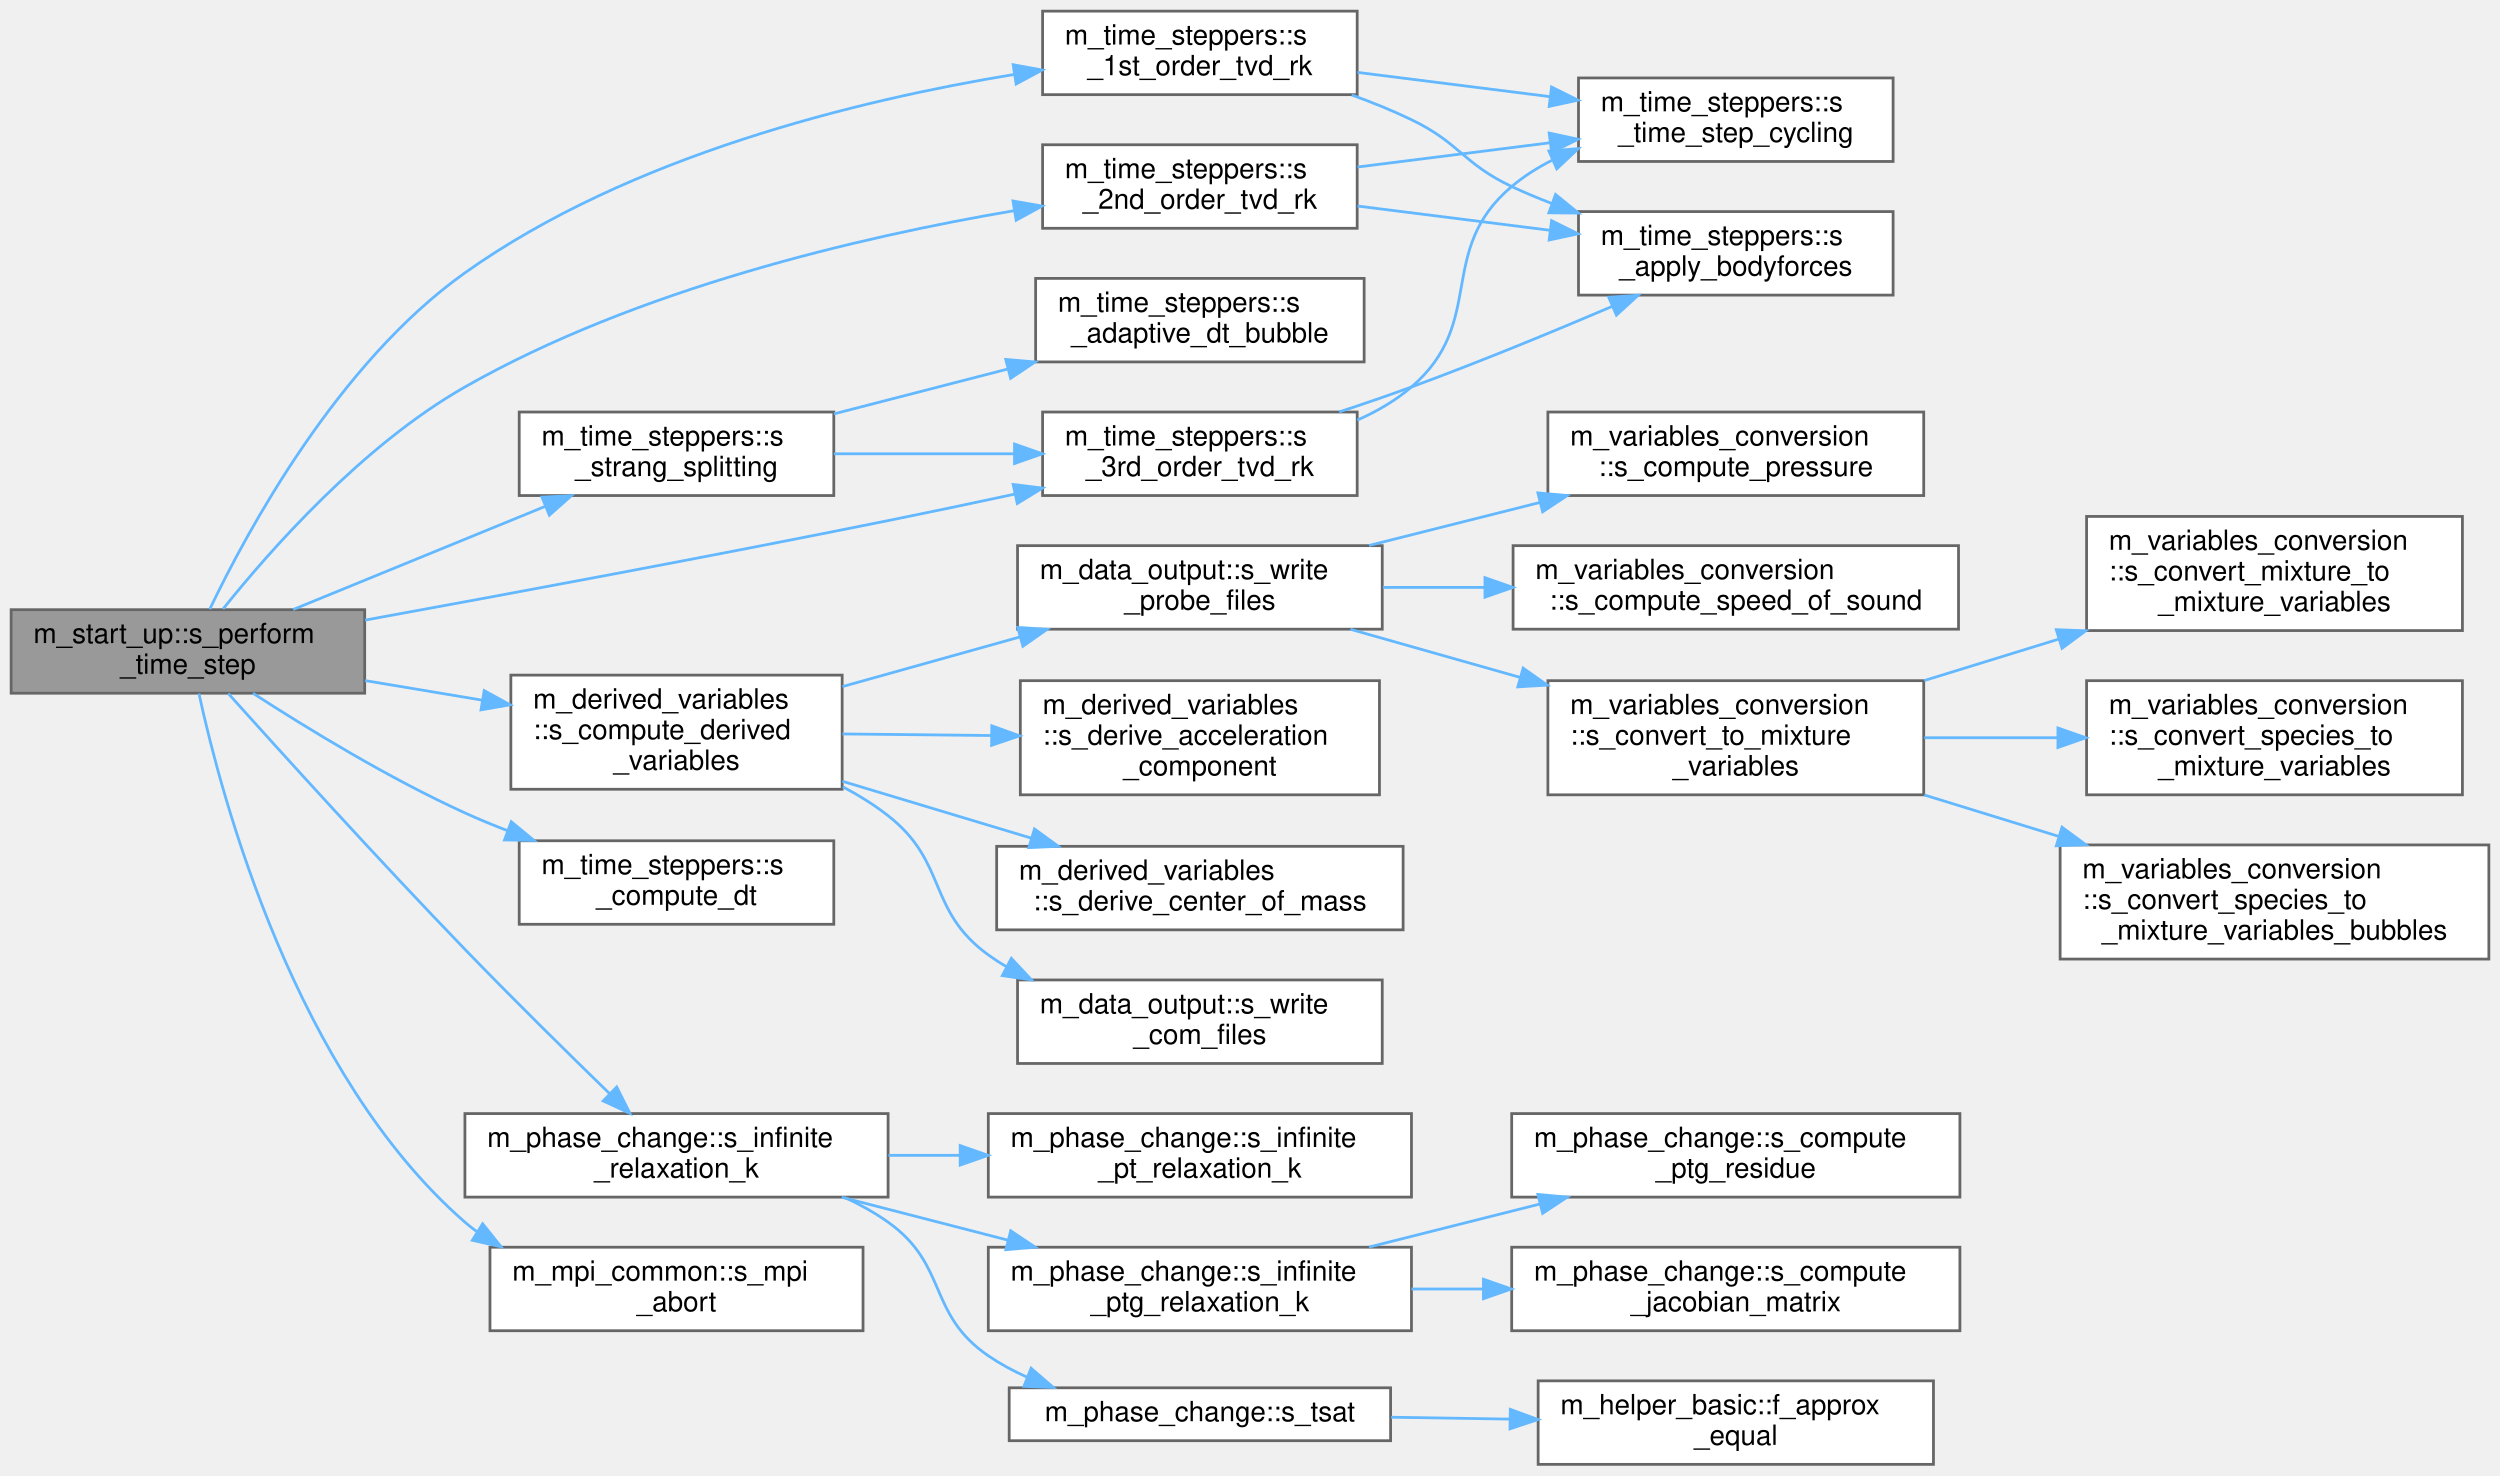
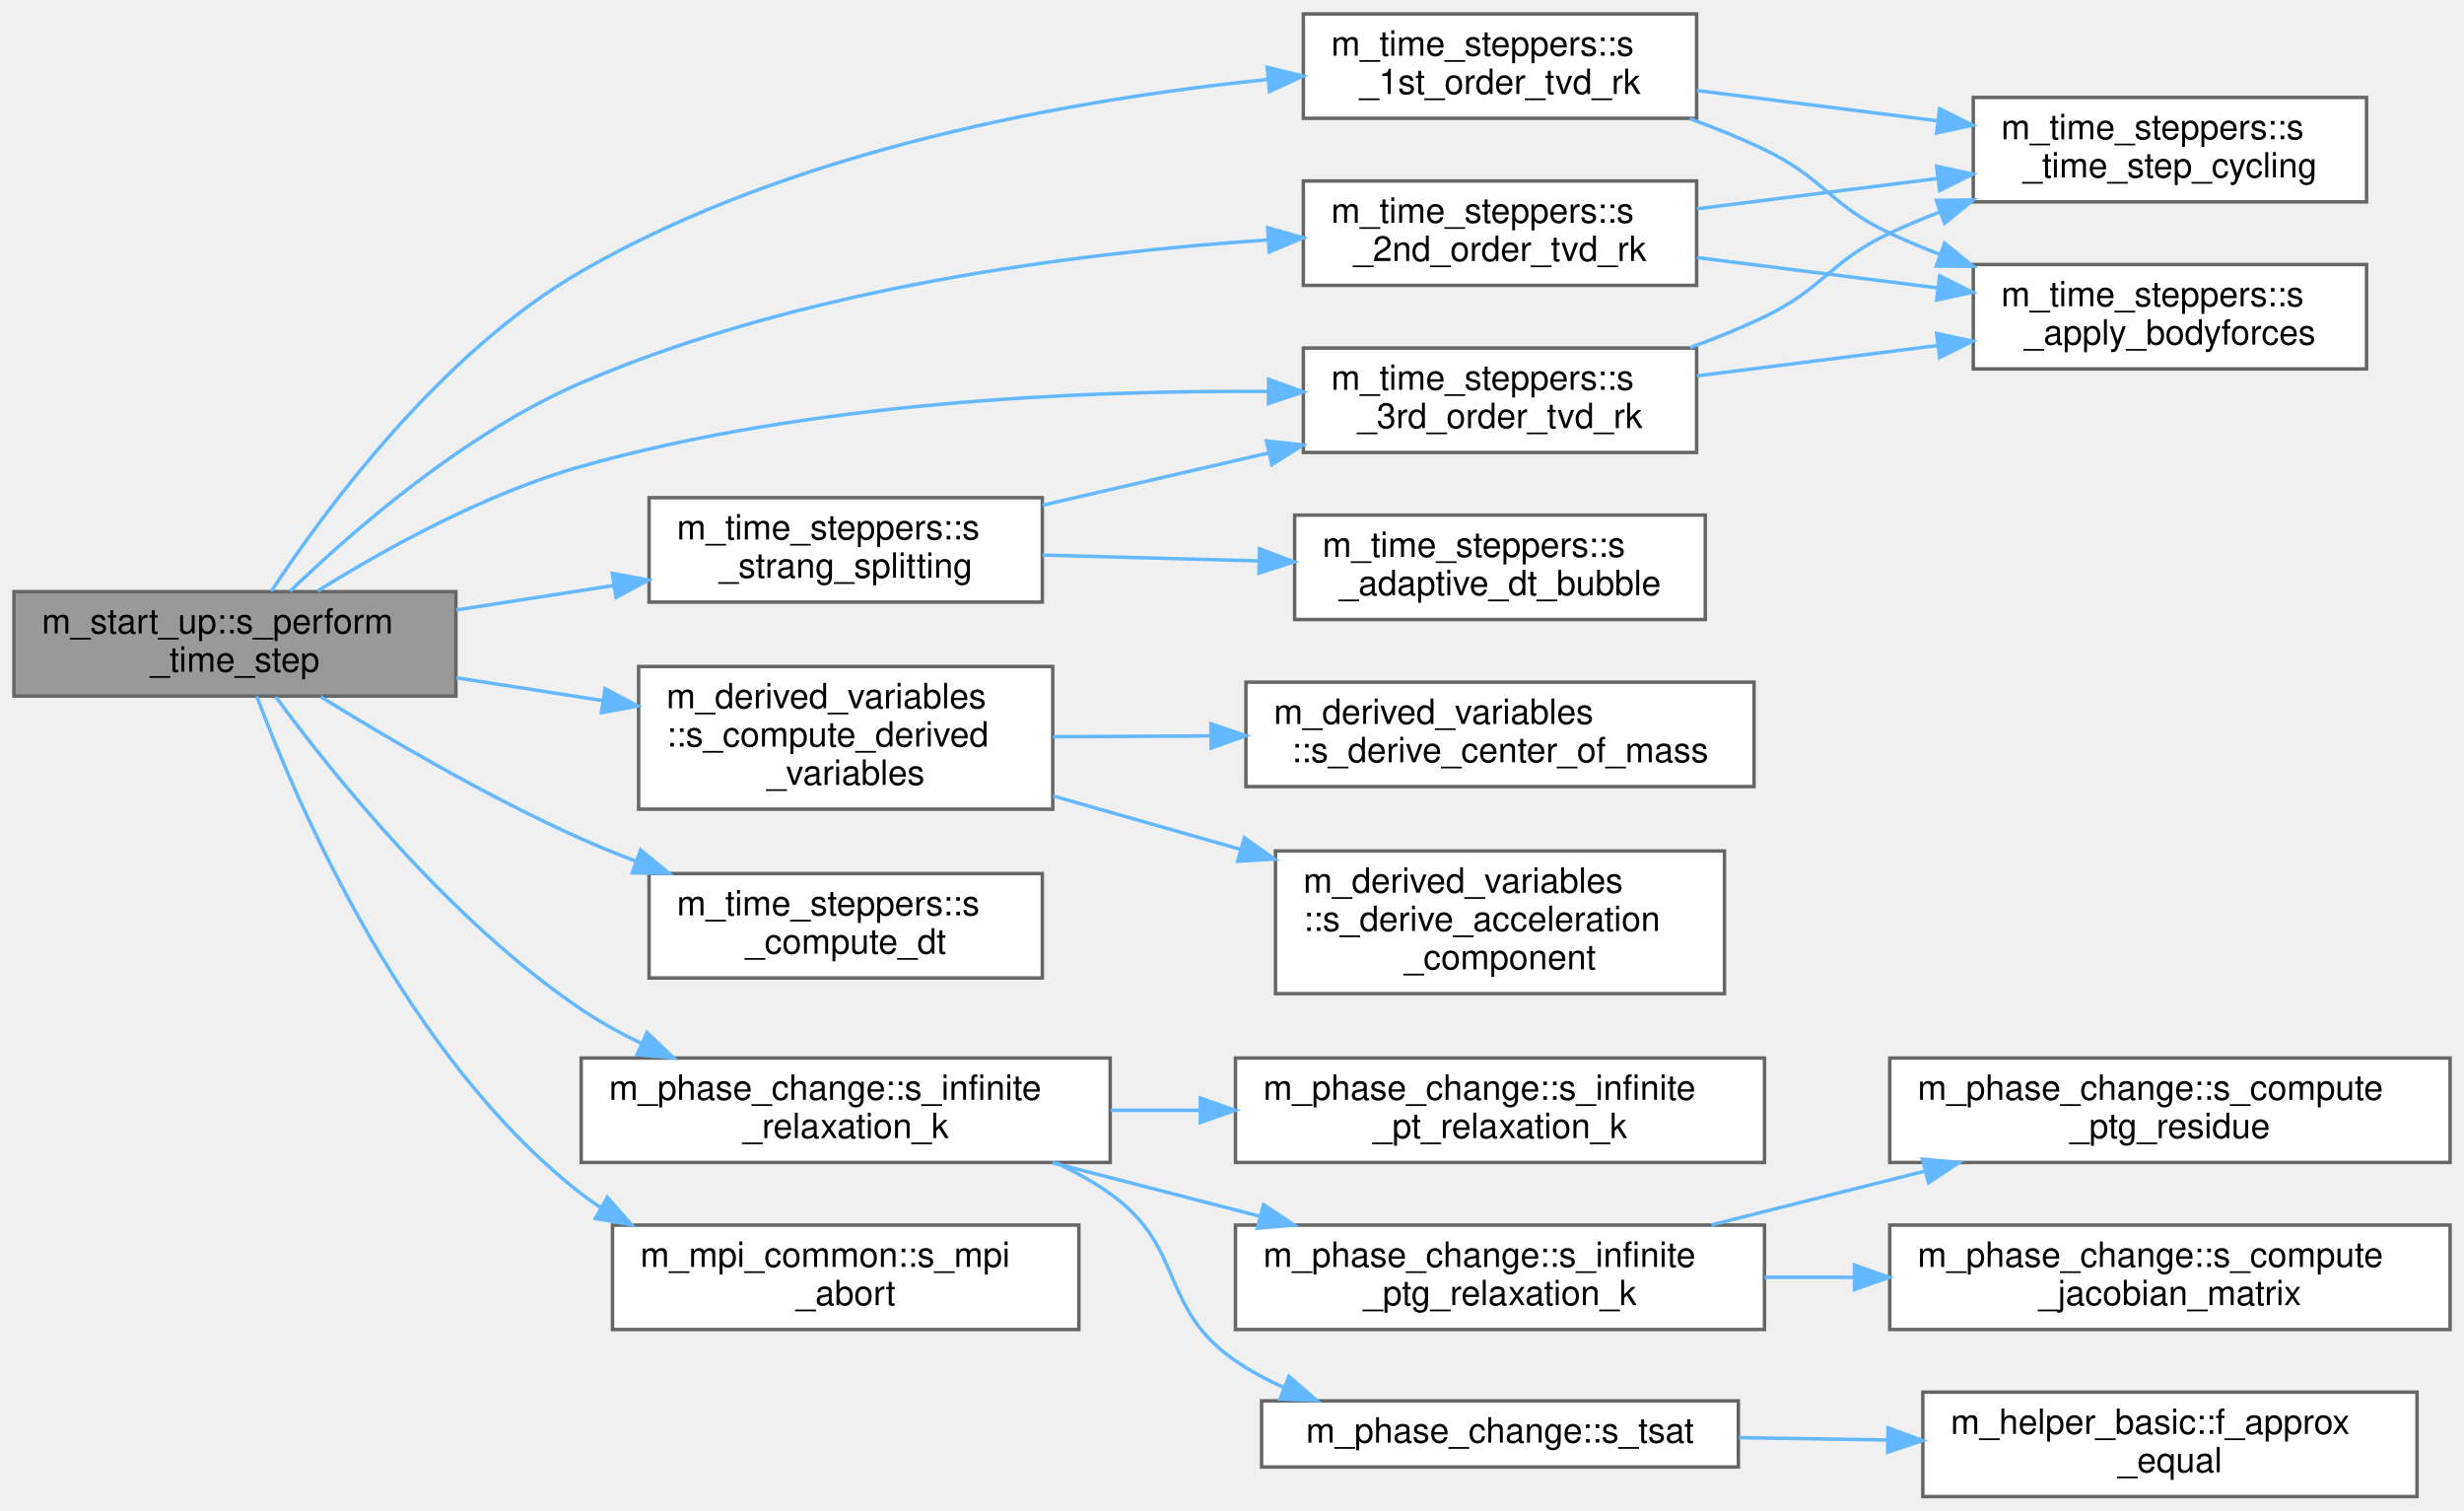
- <svg xmlns="http://www.w3.org/2000/svg" xmlns:xlink="http://www.w3.org/1999/xlink" width="898pt" height="530pt" viewBox="0.00 0.00 898.00 530.00">
-   <g id="graph0" class="graph" transform="scale(1 1) rotate(0) translate(4 526)">
+ <svg xmlns="http://www.w3.org/2000/svg" xmlns:xlink="http://www.w3.org/1999/xlink" width="708pt" height="434pt" viewBox="0.00 0.00 708.00 434.00">
+   <g id="graph0" class="graph" transform="scale(1 1) rotate(0) translate(4 430)">
    <g id="Node000001" class="node">
      <g id="a_Node000001">
        <a xlink:title=" ">
-           <polygon fill="#999999" stroke="#666666" points="127,-307 0,-307 0,-277 127,-277 127,-307" />
-           <text text-anchor="start" x="8" y="-295" font-family="Helvetica,sans-Serif" font-size="10.00">m_start_up::s_perform</text>
-           <text text-anchor="middle" x="63.5" y="-284" font-family="Helvetica,sans-Serif" font-size="10.00">_time_step</text>
+           <polygon fill="#999999" stroke="#666666" points="127,-260 0,-260 0,-230 127,-230 127,-260" />
+           <text text-anchor="start" x="8" y="-248" font-family="Helvetica,sans-Serif" font-size="10.00">m_start_up::s_perform</text>
+           <text text-anchor="middle" x="63.5" y="-237" font-family="Helvetica,sans-Serif" font-size="10.00">_time_step</text>
        </a>
      </g>
    </g>
    <g id="Node000002" class="node">
      <g id="a_Node000002">
        <a xlink:href="namespacem__time__steppers.html#af4c95c0229a96a341859a53536b8d92f" target="_top" xlink:title="1st order TVD RK time-stepping algorithm">
-           <polygon fill="white" stroke="#666666" points="483.5,-522 370.5,-522 370.5,-492 483.5,-492 483.5,-522" />
-           <text text-anchor="start" x="378.5" y="-510" font-family="Helvetica,sans-Serif" font-size="10.00">m_time_steppers::s</text>
-           <text text-anchor="middle" x="427" y="-499" font-family="Helvetica,sans-Serif" font-size="10.00">_1st_order_tvd_rk</text>
+           <polygon fill="white" stroke="#666666" points="483.5,-426 370.5,-426 370.5,-396 483.5,-396 483.5,-426" />
+           <text text-anchor="start" x="378.5" y="-414" font-family="Helvetica,sans-Serif" font-size="10.00">m_time_steppers::s</text>
+           <text text-anchor="middle" x="427" y="-403" font-family="Helvetica,sans-Serif" font-size="10.00">_1st_order_tvd_rk</text>
        </a>
      </g>
    </g>
    <g id="edge1_Node000001_Node000002" class="edge">
      <g id="a_edge1_Node000001_Node000002">
        <a xlink:title=" ">
-           <path fill="none" stroke="#63b8ff" d="M71.34,-307.17C84.78,-335.29 117.38,-395.57 163,-428 222.11,-470.01 303.84,-489.99 360.43,-499.29" />
-           <polygon fill="#63b8ff" stroke="#63b8ff" points="359.92,-502.75 370.34,-500.85 361,-495.83 359.92,-502.75" />
+           <path fill="none" stroke="#63b8ff" d="M73.94,-260.12C89.48,-283.65 122.77,-328.77 163,-352 224.13,-387.3 304.55,-401.49 360.29,-407.18" />
+           <polygon fill="#63b8ff" stroke="#63b8ff" points="360.11,-410.68 370.4,-408.15 360.78,-403.71 360.11,-410.68" />
        </a>
      </g>
    </g>
    <g id="Node000005" class="node">
      <g id="a_Node000005">
        <a xlink:href="namespacem__time__steppers.html#a8415bba91d6c3d4c581410ad7e4b5521" target="_top" xlink:title="2nd order TVD RK time-stepping algorithm">
-           <polygon fill="white" stroke="#666666" points="483.5,-474 370.5,-474 370.5,-444 483.5,-444 483.5,-474" />
-           <text text-anchor="start" x="378.5" y="-462" font-family="Helvetica,sans-Serif" font-size="10.00">m_time_steppers::s</text>
-           <text text-anchor="middle" x="427" y="-451" font-family="Helvetica,sans-Serif" font-size="10.00">_2nd_order_tvd_rk</text>
+           <polygon fill="white" stroke="#666666" points="483.5,-378 370.5,-378 370.5,-348 483.5,-348 483.5,-378" />
+           <text text-anchor="start" x="378.5" y="-366" font-family="Helvetica,sans-Serif" font-size="10.00">m_time_steppers::s</text>
+           <text text-anchor="middle" x="427" y="-355" font-family="Helvetica,sans-Serif" font-size="10.00">_2nd_order_tvd_rk</text>
        </a>
      </g>
    </g>
    <g id="edge4_Node000001_Node000005" class="edge">
      <g id="a_edge4_Node000001_Node000005">
        <a xlink:title=" ">
-           <path fill="none" stroke="#63b8ff" d="M76.12,-307.26C92.98,-328.33 126.24,-366.09 163,-387 224.88,-422.21 304.82,-440.9 360.25,-450.32" />
-           <polygon fill="#63b8ff" stroke="#63b8ff" points="359.86,-453.81 370.3,-451.98 361,-446.9 359.86,-453.81" />
+           <path fill="none" stroke="#63b8ff" d="M79.34,-260.12C97.4,-277.55 129.63,-305.64 163,-320 226.48,-347.32 305.42,-357.4 360.17,-361.05" />
+           <polygon fill="#63b8ff" stroke="#63b8ff" points="360.25,-364.56 370.44,-361.68 360.67,-357.58 360.25,-364.56" />
        </a>
      </g>
    </g>
    <g id="Node000006" class="node">
      <g id="a_Node000006">
        <a xlink:href="namespacem__time__steppers.html#ae1f42911bd91fb730857fa8fff4063b5" target="_top" xlink:title="3rd order TVD RK time-stepping algorithm">
-           <polygon fill="white" stroke="#666666" points="483.5,-378 370.5,-378 370.5,-348 483.5,-348 483.5,-378" />
-           <text text-anchor="start" x="378.5" y="-366" font-family="Helvetica,sans-Serif" font-size="10.00">m_time_steppers::s</text>
-           <text text-anchor="middle" x="427" y="-355" font-family="Helvetica,sans-Serif" font-size="10.00">_3rd_order_tvd_rk</text>
+           <polygon fill="white" stroke="#666666" points="483.5,-330 370.5,-330 370.5,-300 483.5,-300 483.5,-330" />
+           <text text-anchor="start" x="378.5" y="-318" font-family="Helvetica,sans-Serif" font-size="10.00">m_time_steppers::s</text>
+           <text text-anchor="middle" x="427" y="-307" font-family="Helvetica,sans-Serif" font-size="10.00">_3rd_order_tvd_rk</text>
        </a>
      </g>
    </g>
    <g id="edge7_Node000001_Node000006" class="edge">
      <g id="a_edge7_Node000001_Node000006">
        <a xlink:title=" ">
-           <path fill="none" stroke="#63b8ff" d="M127.13,-303.26C177.86,-312.5 251.13,-326.11 315,-339 329.68,-341.96 345.42,-345.28 360.31,-348.48" />
-           <polygon fill="#63b8ff" stroke="#63b8ff" points="359.93,-351.98 370.45,-350.68 361.41,-345.14 359.93,-351.98" />
+           <path fill="none" stroke="#63b8ff" d="M87.27,-260.2C106.55,-272.21 135.38,-288.21 163,-296 228.4,-314.45 306.38,-317.89 360.36,-317.53" />
+           <polygon fill="#63b8ff" stroke="#63b8ff" points="360.53,-321.02 370.49,-317.41 360.45,-314.03 360.53,-321.02" />
        </a>
      </g>
    </g>
    <g id="Node000007" class="node">
      <g id="a_Node000007">
        <a xlink:href="namespacem__derived__variables.html#a516a9808b3446b7b45029f6451d02b3f" target="_top" xlink:title="Writes coherent body information, communication files, and probes.">
-           <polygon fill="white" stroke="#666666" points="298.5,-283.5 179.5,-283.5 179.5,-242.5 298.5,-242.5 298.5,-283.5" />
-           <text text-anchor="start" x="187.5" y="-271.5" font-family="Helvetica,sans-Serif" font-size="10.00">m_derived_variables</text>
-           <text text-anchor="start" x="187.5" y="-260.5" font-family="Helvetica,sans-Serif" font-size="10.00">::s_compute_derived</text>
-           <text text-anchor="middle" x="239" y="-249.5" font-family="Helvetica,sans-Serif" font-size="10.00">_variables</text>
+           <polygon fill="white" stroke="#666666" points="298.5,-238.5 179.5,-238.5 179.5,-197.5 298.5,-197.5 298.5,-238.5" />
+           <text text-anchor="start" x="187.5" y="-226.5" font-family="Helvetica,sans-Serif" font-size="10.00">m_derived_variables</text>
+           <text text-anchor="start" x="187.5" y="-215.5" font-family="Helvetica,sans-Serif" font-size="10.00">::s_compute_derived</text>
+           <text text-anchor="middle" x="239" y="-204.5" font-family="Helvetica,sans-Serif" font-size="10.00">_variables</text>
        </a>
      </g>
    </g>
    <g id="edge10_Node000001_Node000007" class="edge">
      <g id="a_edge10_Node000001_Node000007">
        <a xlink:title=" ">
-           <path fill="none" stroke="#63b8ff" d="M127.14,-281.53C140.81,-279.25 155.34,-276.82 169.23,-274.49" />
-           <polygon fill="#63b8ff" stroke="#63b8ff" points="169.93,-277.93 179.22,-272.83 168.78,-271.02 169.93,-277.93" />
-         </a>
-       </g>
-     </g>
-     <g id="Node000018" class="node">
-       <g id="a_Node000018">
+           <path fill="none" stroke="#63b8ff" d="M127.14,-235.25C140.81,-233.13 155.34,-230.86 169.23,-228.7" />
+           <polygon fill="#63b8ff" stroke="#63b8ff" points="169.87,-232.14 179.22,-227.15 168.8,-225.23 169.87,-232.14" />
+         </a>
+       </g>
+     </g>
+     <g id="Node000010" class="node">
+       <g id="a_Node000010">
        <a xlink:href="namespacem__time__steppers.html#ac56d2ccae6e6dbce231569d173aae88a" target="_top" xlink:title=" ">
-           <polygon fill="white" stroke="#666666" points="295.5,-224 182.5,-224 182.5,-194 295.5,-194 295.5,-224" />
-           <text text-anchor="start" x="190.5" y="-212" font-family="Helvetica,sans-Serif" font-size="10.00">m_time_steppers::s</text>
-           <text text-anchor="middle" x="239" y="-201" font-family="Helvetica,sans-Serif" font-size="10.00">_compute_dt</text>
-         </a>
-       </g>
-     </g>
-     <g id="edge21_Node000001_Node000018" class="edge">
-       <g id="a_edge21_Node000001_Node000018">
-         <a xlink:title=" ">
-           <path fill="none" stroke="#63b8ff" d="M86.85,-276.99C106.36,-264.36 135.72,-246.41 163,-234 167.92,-231.76 173.1,-229.62 178.34,-227.6" />
-           <polygon fill="#63b8ff" stroke="#63b8ff" points="179.65,-230.85 187.81,-224.1 177.22,-224.29 179.65,-230.85" />
-         </a>
-       </g>
-     </g>
-     <g id="Node000019" class="node">
-       <g id="a_Node000019">
+           <polygon fill="white" stroke="#666666" points="295.5,-179 182.5,-179 182.5,-149 295.5,-149 295.5,-179" />
+           <text text-anchor="start" x="190.5" y="-167" font-family="Helvetica,sans-Serif" font-size="10.00">m_time_steppers::s</text>
+           <text text-anchor="middle" x="239" y="-156" font-family="Helvetica,sans-Serif" font-size="10.00">_compute_dt</text>
+         </a>
+       </g>
+     </g>
+     <g id="edge13_Node000001_Node000010" class="edge">
+       <g id="a_edge13_Node000001_Node000010">
+         <a xlink:title=" ">
+           <path fill="none" stroke="#63b8ff" d="M88.1,-229.84C107.64,-217.72 136.41,-200.85 163,-189 168.01,-186.76 173.29,-184.62 178.63,-182.59" />
+           <polygon fill="#63b8ff" stroke="#63b8ff" points="180.07,-185.78 188.26,-179.06 177.66,-179.21 180.07,-185.78" />
+         </a>
+       </g>
+     </g>
+     <g id="Node000011" class="node">
+       <g id="a_Node000011">
        <a xlink:href="namespacem__phase__change.html#acb57168e37fa39439da9cb0fdcaac4db" target="_top" xlink:title="This subroutine is created to activate either the pT- (N fluids) or the pTg-equilibrium (2 fluids for...">
          <polygon fill="white" stroke="#666666" points="315,-126 163,-126 163,-96 315,-96 315,-126" />
          <text text-anchor="start" x="171" y="-114" font-family="Helvetica,sans-Serif" font-size="10.00">m_phase_change::s_infinite</text>
          <text text-anchor="middle" x="239" y="-103" font-family="Helvetica,sans-Serif" font-size="10.00">_relaxation_k</text>
        </a>
      </g>
    </g>
-     <g id="edge22_Node000001_Node000019" class="edge">
-       <g id="a_edge22_Node000001_Node000019">
-         <a xlink:title=" ">
-           <path fill="none" stroke="#63b8ff" d="M77.98,-276.9C96.75,-255.99 131.95,-217.14 163,-185 180.1,-167.3 199.94,-147.76 214.92,-133.21" />
-           <polygon fill="#63b8ff" stroke="#63b8ff" points="217.52,-135.56 222.27,-126.09 212.65,-130.54 217.52,-135.56" />
-         </a>
-       </g>
-     </g>
-     <g id="Node000026" class="node">
-       <g id="a_Node000026">
+     <g id="edge14_Node000001_Node000011" class="edge">
+       <g id="a_edge14_Node000001_Node000011">
+         <a xlink:title=" ">
+           <path fill="none" stroke="#63b8ff" d="M75.25,-229.76C91.78,-207.31 125.49,-165.29 163,-140 168.32,-136.42 174.14,-133.18 180.12,-130.29" />
+           <polygon fill="#63b8ff" stroke="#63b8ff" points="181.91,-133.33 189.59,-126.03 179.03,-126.94 181.91,-133.33" />
+         </a>
+       </g>
+     </g>
+     <g id="Node000018" class="node">
+       <g id="a_Node000018">
        <a xlink:href="namespacem__mpi__common.html#a04cfc0bdb377a0ce2f9fd478e4bb3807" target="_top" xlink:title="The subroutine terminates the MPI execution environment.">
          <polygon fill="white" stroke="#666666" points="306,-78 172,-78 172,-48 306,-48 306,-78" />
          <text text-anchor="start" x="180" y="-66" font-family="Helvetica,sans-Serif" font-size="10.00">m_mpi_common::s_mpi</text>
          <text text-anchor="middle" x="239" y="-55" font-family="Helvetica,sans-Serif" font-size="10.00">_abort</text>
        </a>
      </g>
    </g>
-     <g id="edge29_Node000001_Node000026" class="edge">
-       <g id="a_edge29_Node000001_Node000026">
-         <a xlink:title=" ">
-           <path fill="none" stroke="#63b8ff" d="M67.46,-276.89C75.64,-239.15 102.1,-140.02 163,-87 164.35,-85.83 165.75,-84.71 167.2,-83.65" />
-           <polygon fill="#63b8ff" stroke="#63b8ff" points="169.37,-86.42 175.99,-78.15 165.66,-80.49 169.37,-86.42" />
-         </a>
-       </g>
-     </g>
-     <g id="Node000027" class="node">
-       <g id="a_Node000027">
+     <g id="edge21_Node000001_Node000018" class="edge">
+       <g id="a_edge21_Node000001_Node000018">
+         <a xlink:title=" ">
+           <path fill="none" stroke="#63b8ff" d="M69.78,-229.92C81.51,-198.6 112.75,-126.12 163,-87 164.8,-85.6 166.68,-84.28 168.62,-83.04" />
+           <polygon fill="#63b8ff" stroke="#63b8ff" points="170.5,-86 177.51,-78.06 167.08,-79.89 170.5,-86" />
+         </a>
+       </g>
+     </g>
+     <g id="Node000019" class="node">
+       <g id="a_Node000019">
        <a xlink:href="namespacem__time__steppers.html#ac50e95aeb220d4610cccde3051b52962" target="_top" xlink:title="Strang splitting scheme with 3rd order TVD RK time-stepping algorithm for the flux term and adaptive ...">
-           <polygon fill="white" stroke="#666666" points="295.5,-378 182.5,-378 182.5,-348 295.5,-348 295.5,-378" />
-           <text text-anchor="start" x="190.5" y="-366" font-family="Helvetica,sans-Serif" font-size="10.00">m_time_steppers::s</text>
-           <text text-anchor="middle" x="239" y="-355" font-family="Helvetica,sans-Serif" font-size="10.00">_strang_splitting</text>
-         </a>
-       </g>
-     </g>
-     <g id="edge30_Node000001_Node000027" class="edge">
-       <g id="a_edge30_Node000001_Node000027">
-         <a xlink:title=" ">
-           <path fill="none" stroke="#63b8ff" d="M101.29,-307.06C127.75,-317.88 163.6,-332.55 191.95,-344.16" />
-           <polygon fill="#63b8ff" stroke="#63b8ff" points="190.68,-347.42 201.26,-347.96 193.33,-340.94 190.68,-347.42" />
+           <polygon fill="white" stroke="#666666" points="295.5,-287 182.5,-287 182.5,-257 295.5,-257 295.5,-287" />
+           <text text-anchor="start" x="190.5" y="-275" font-family="Helvetica,sans-Serif" font-size="10.00">m_time_steppers::s</text>
+           <text text-anchor="middle" x="239" y="-264" font-family="Helvetica,sans-Serif" font-size="10.00">_strang_splitting</text>
+         </a>
+       </g>
+     </g>
+     <g id="edge22_Node000001_Node000019" class="edge">
+       <g id="a_edge22_Node000001_Node000019">
+         <a xlink:title=" ">
+           <path fill="none" stroke="#63b8ff" d="M127.14,-254.75C141.81,-257.03 157.47,-259.47 172.27,-261.77" />
+           <polygon fill="#63b8ff" stroke="#63b8ff" points="171.94,-265.26 182.36,-263.34 173.01,-258.34 171.94,-265.26" />
        </a>
      </g>
    </g>
    <g id="Node000003" class="node">
      <g id="a_Node000003">
        <a xlink:href="namespacem__time__steppers.html#a2238f553b1b6228709f9e3387d41cb01" target="_top" xlink:title="This subroutine applies the body forces source term at each Runge-Kutta stage.">
-           <polygon fill="white" stroke="#666666" points="676,-450 563,-450 563,-420 676,-420 676,-450" />
-           <text text-anchor="start" x="571" y="-438" font-family="Helvetica,sans-Serif" font-size="10.00">m_time_steppers::s</text>
-           <text text-anchor="middle" x="619.5" y="-427" font-family="Helvetica,sans-Serif" font-size="10.00">_apply_bodyforces</text>
+           <polygon fill="white" stroke="#666666" points="676,-354 563,-354 563,-324 676,-324 676,-354" />
+           <text text-anchor="start" x="571" y="-342" font-family="Helvetica,sans-Serif" font-size="10.00">m_time_steppers::s</text>
+           <text text-anchor="middle" x="619.5" y="-331" font-family="Helvetica,sans-Serif" font-size="10.00">_apply_bodyforces</text>
        </a>
      </g>
    </g>
    <g id="edge2_Node000002_Node000003" class="edge">
      <g id="a_edge2_Node000002_Node000003">
        <a xlink:title=" ">
-           <path fill="none" stroke="#63b8ff" d="M481.57,-491.88C488.9,-489.23 496.23,-486.26 503,-483 520.32,-474.66 521.61,-467.2 539,-459 543.61,-456.83 548.46,-454.8 553.4,-452.91" />
-           <polygon fill="#63b8ff" stroke="#63b8ff" points="554.75,-456.15 562.97,-449.46 552.37,-449.56 554.75,-456.15" />
+           <path fill="none" stroke="#63b8ff" d="M481.57,-395.88C488.9,-393.23 496.23,-390.26 503,-387 520.32,-378.66 521.61,-371.2 539,-363 543.61,-360.83 548.46,-358.8 553.4,-356.91" />
+           <polygon fill="#63b8ff" stroke="#63b8ff" points="554.75,-360.15 562.97,-353.46 552.37,-353.56 554.75,-360.15" />
        </a>
      </g>
    </g>
    <g id="Node000004" class="node">
      <g id="a_Node000004">
        <a xlink:href="namespacem__time__steppers.html#a575aa7f95bf96994f49d81d71d19c192" target="_top" xlink:title="This subroutine saves the temporary q_prim_vf vector into the q_prim_ts vector that is then used in p...">
-           <polygon fill="white" stroke="#666666" points="676,-498 563,-498 563,-468 676,-468 676,-498" />
-           <text text-anchor="start" x="571" y="-486" font-family="Helvetica,sans-Serif" font-size="10.00">m_time_steppers::s</text>
-           <text text-anchor="middle" x="619.5" y="-475" font-family="Helvetica,sans-Serif" font-size="10.00">_time_step_cycling</text>
+           <polygon fill="white" stroke="#666666" points="676,-402 563,-402 563,-372 676,-372 676,-402" />
+           <text text-anchor="start" x="571" y="-390" font-family="Helvetica,sans-Serif" font-size="10.00">m_time_steppers::s</text>
+           <text text-anchor="middle" x="619.5" y="-379" font-family="Helvetica,sans-Serif" font-size="10.00">_time_step_cycling</text>
        </a>
      </g>
    </g>
    <g id="edge3_Node000002_Node000004" class="edge">
      <g id="a_edge3_Node000002_Node000004">
        <a xlink:title=" ">
-           <path fill="none" stroke="#63b8ff" d="M483.61,-499.99C505.23,-497.27 530.17,-494.13 552.67,-491.29" />
-           <polygon fill="#63b8ff" stroke="#63b8ff" points="553.33,-494.74 562.82,-490.02 552.46,-487.79 553.33,-494.74" />
+           <path fill="none" stroke="#63b8ff" d="M483.61,-403.99C505.23,-401.27 530.17,-398.13 552.67,-395.29" />
+           <polygon fill="#63b8ff" stroke="#63b8ff" points="553.33,-398.74 562.82,-394.02 552.46,-391.79 553.33,-398.74" />
        </a>
      </g>
    </g>
    <g id="edge5_Node000005_Node000003" class="edge">
      <g id="a_edge5_Node000005_Node000003">
        <a xlink:title=" ">
-           <path fill="none" stroke="#63b8ff" d="M483.61,-451.99C505.23,-449.27 530.17,-446.13 552.67,-443.29" />
-           <polygon fill="#63b8ff" stroke="#63b8ff" points="553.33,-446.74 562.82,-442.02 552.46,-439.79 553.33,-446.74" />
+           <path fill="none" stroke="#63b8ff" d="M483.61,-355.99C505.23,-353.27 530.17,-350.13 552.67,-347.29" />
+           <polygon fill="#63b8ff" stroke="#63b8ff" points="553.33,-350.74 562.82,-346.02 552.46,-343.79 553.33,-350.74" />
        </a>
      </g>
    </g>
    <g id="edge6_Node000005_Node000004" class="edge">
      <g id="a_edge6_Node000005_Node000004">
        <a xlink:title=" ">
-           <path fill="none" stroke="#63b8ff" d="M483.61,-466.01C505.23,-468.73 530.17,-471.87 552.67,-474.71" />
-           <polygon fill="#63b8ff" stroke="#63b8ff" points="552.46,-478.21 562.82,-475.98 553.33,-471.26 552.46,-478.21" />
+           <path fill="none" stroke="#63b8ff" d="M483.61,-370.01C505.23,-372.73 530.17,-375.87 552.67,-378.71" />
+           <polygon fill="#63b8ff" stroke="#63b8ff" points="552.46,-382.21 562.82,-379.98 553.33,-375.26 552.46,-382.21" />
        </a>
      </g>
    </g>
    <g id="edge8_Node000006_Node000003" class="edge">
      <g id="a_edge8_Node000006_Node000003">
        <a xlink:title=" ">
-           <path fill="none" stroke="#63b8ff" d="M477.02,-378.03C485.72,-380.88 494.66,-383.94 503,-387 527.15,-395.86 553.68,-406.8 575.22,-416" />
-           <polygon fill="#63b8ff" stroke="#63b8ff" points="573.86,-419.22 584.43,-419.95 576.62,-412.79 573.86,-419.22" />
+           <path fill="none" stroke="#63b8ff" d="M483.61,-322.01C505.23,-324.73 530.17,-327.87 552.67,-330.71" />
+           <polygon fill="#63b8ff" stroke="#63b8ff" points="552.46,-334.21 562.82,-331.98 553.33,-327.26 552.46,-334.21" />
        </a>
      </g>
    </g>
    <g id="edge9_Node000006_Node000004" class="edge">
      <g id="a_edge9_Node000006_Node000004">
        <a xlink:title=" ">
-           <path fill="none" stroke="#63b8ff" d="M483.54,-375.1C490.57,-378.21 497.29,-382.11 503,-387 530.17,-410.28 511.64,-435.95 539,-459 543.34,-462.66 548.23,-465.76 553.39,-468.39" />
-           <polygon fill="#63b8ff" stroke="#63b8ff" points="552.36,-471.76 562.92,-472.62 555.2,-465.36 552.36,-471.76" />
+           <path fill="none" stroke="#63b8ff" d="M481.57,-330.12C488.9,-332.77 496.23,-335.74 503,-339 520.32,-347.34 521.61,-354.8 539,-363 543.61,-365.17 548.46,-367.2 553.4,-369.09" />
+           <polygon fill="#63b8ff" stroke="#63b8ff" points="552.37,-372.44 562.97,-372.54 554.75,-365.85 552.37,-372.44" />
        </a>
      </g>
    </g>
    <g id="Node000008" class="node">
      <g id="a_Node000008">
        <a xlink:href="namespacem__derived__variables.html#a7170414c447588f015d3cf4862410aed" target="_top" xlink:title="This subroutine receives as inputs the indicator of the component of the acceleration that should be ...">
-           <polygon fill="white" stroke="#666666" points="491.5,-281.5 362.5,-281.5 362.5,-240.5 491.5,-240.5 491.5,-281.5" />
-           <text text-anchor="start" x="370.5" y="-269.5" font-family="Helvetica,sans-Serif" font-size="10.00">m_derived_variables</text>
-           <text text-anchor="start" x="370.5" y="-258.5" font-family="Helvetica,sans-Serif" font-size="10.00">::s_derive_acceleration</text>
-           <text text-anchor="middle" x="427" y="-247.5" font-family="Helvetica,sans-Serif" font-size="10.00">_component</text>
+           <polygon fill="white" stroke="#666666" points="491.5,-185.5 362.5,-185.5 362.5,-144.5 491.5,-144.5 491.5,-185.5" />
+           <text text-anchor="start" x="370.5" y="-173.5" font-family="Helvetica,sans-Serif" font-size="10.00">m_derived_variables</text>
+           <text text-anchor="start" x="370.5" y="-162.5" font-family="Helvetica,sans-Serif" font-size="10.00">::s_derive_acceleration</text>
+           <text text-anchor="middle" x="427" y="-151.5" font-family="Helvetica,sans-Serif" font-size="10.00">_component</text>
        </a>
      </g>
    </g>
    <g id="edge11_Node000007_Node000008" class="edge">
      <g id="a_edge11_Node000007_Node000008">
        <a xlink:title=" ">
-           <path fill="none" stroke="#63b8ff" d="M298.6,-262.37C315.51,-262.19 334.19,-261.99 351.91,-261.8" />
-           <polygon fill="#63b8ff" stroke="#63b8ff" points="352.25,-265.29 362.22,-261.69 352.18,-258.29 352.25,-265.29" />
+           <path fill="none" stroke="#63b8ff" d="M298.6,-201.3C315.67,-196.44 334.54,-191.06 352.41,-185.97" />
+           <polygon fill="#63b8ff" stroke="#63b8ff" points="353.56,-189.28 362.22,-183.17 351.64,-182.55 353.56,-189.28" />
        </a>
      </g>
    </g>
    <g id="Node000009" class="node">
      <g id="a_Node000009">
        <a xlink:href="namespacem__derived__variables.html#a3eb66e46af47e787f79a01e2236779b0" target="_top" xlink:title="This subroutine is used together with the volume fraction model and when called upon,...">
-           <polygon fill="white" stroke="#666666" points="500,-222 354,-222 354,-192 500,-192 500,-222" />
-           <text text-anchor="start" x="362" y="-210" font-family="Helvetica,sans-Serif" font-size="10.00">m_derived_variables</text>
-           <text text-anchor="middle" x="427" y="-199" font-family="Helvetica,sans-Serif" font-size="10.00">::s_derive_center_of_mass</text>
+           <polygon fill="white" stroke="#666666" points="500,-234 354,-234 354,-204 500,-204 500,-234" />
+           <text text-anchor="start" x="362" y="-222" font-family="Helvetica,sans-Serif" font-size="10.00">m_derived_variables</text>
+           <text text-anchor="middle" x="427" y="-211" font-family="Helvetica,sans-Serif" font-size="10.00">::s_derive_center_of_mass</text>
        </a>
      </g>
    </g>
    <g id="edge12_Node000007_Node000009" class="edge">
      <g id="a_edge12_Node000007_Node000009">
        <a xlink:title=" ">
-           <path fill="none" stroke="#63b8ff" d="M298.6,-245.36C320.2,-238.85 344.7,-231.48 366.39,-224.95" />
-           <polygon fill="#63b8ff" stroke="#63b8ff" points="367.58,-228.24 376.14,-222.01 365.56,-221.54 367.58,-228.24" />
-         </a>
-       </g>
-     </g>
-     <g id="Node000010" class="node">
-       <g id="a_Node000010">
-         <a xlink:href="namespacem__data__output.html#a70e92efb50b956fd5ceeedfccac1faeb" target="_top" xlink:title="This writes a formatted data file where the root processor can write out the CoM information.">
-           <polygon fill="white" stroke="#666666" points="492.5,-174 361.5,-174 361.5,-144 492.5,-144 492.5,-174" />
-           <text text-anchor="start" x="369.5" y="-162" font-family="Helvetica,sans-Serif" font-size="10.00">m_data_output::s_write</text>
-           <text text-anchor="middle" x="427" y="-151" font-family="Helvetica,sans-Serif" font-size="10.00">_com_files</text>
-         </a>
-       </g>
-     </g>
-     <g id="edge13_Node000007_Node000010" class="edge">
-       <g id="a_edge13_Node000007_Node000010">
-         <a xlink:title=" ">
-           <path fill="none" stroke="#63b8ff" d="M298.73,-243.38C304.49,-240.34 310.03,-236.89 315,-233 336.57,-216.13 328.85,-199.09 351,-183 353.08,-181.49 355.26,-180.07 357.51,-178.74" />
-           <polygon fill="#63b8ff" stroke="#63b8ff" points="359.28,-181.76 366.51,-174.02 356.03,-175.56 359.28,-181.76" />
-         </a>
-       </g>
-     </g>
-     <g id="Node000011" class="node">
-       <g id="a_Node000011">
-         <a xlink:href="namespacem__data__output.html#a52814dea8c93b2edeaab7f76eb9a89e5" target="_top" xlink:title="This writes a formatted data file for the flow probe information.">
-           <polygon fill="white" stroke="#666666" points="492.5,-330 361.5,-330 361.5,-300 492.5,-300 492.5,-330" />
-           <text text-anchor="start" x="369.5" y="-318" font-family="Helvetica,sans-Serif" font-size="10.00">m_data_output::s_write</text>
-           <text text-anchor="middle" x="427" y="-307" font-family="Helvetica,sans-Serif" font-size="10.00">_probe_files</text>
-         </a>
-       </g>
-     </g>
-     <g id="edge14_Node000007_Node000011" class="edge">
-       <g id="a_edge14_Node000007_Node000011">
-         <a xlink:title=" ">
-           <path fill="none" stroke="#63b8ff" d="M298.6,-279.38C318.91,-285.06 341.78,-291.45 362.47,-297.24" />
-           <polygon fill="#63b8ff" stroke="#63b8ff" points="361.55,-300.62 372.12,-299.94 363.43,-293.87 361.55,-300.62" />
+           <path fill="none" stroke="#63b8ff" d="M298.6,-218.32C312.87,-218.39 328.41,-218.48 343.56,-218.56" />
+           <polygon fill="#63b8ff" stroke="#63b8ff" points="343.95,-222.06 353.97,-218.61 343.99,-215.06 343.95,-222.06" />
        </a>
      </g>
    </g>
    <g id="Node000012" class="node">
      <g id="a_Node000012">
-         <a xlink:href="namespacem__variables__conversion.html#a58c19a9ba2767016cd7c916cd52b8d0e" target="_top" xlink:title="This procedure conditionally calculates the appropriate pressure.">
-           <polygon fill="white" stroke="#666666" points="687,-378 552,-378 552,-348 687,-348 687,-378" />
-           <text text-anchor="start" x="560" y="-366" font-family="Helvetica,sans-Serif" font-size="10.00">m_variables_conversion</text>
-           <text text-anchor="middle" x="619.5" y="-355" font-family="Helvetica,sans-Serif" font-size="10.00">::s_compute_pressure</text>
-         </a>
-       </g>
-     </g>
-     <g id="edge15_Node000011_Node000012" class="edge">
-       <g id="a_edge15_Node000011_Node000012">
-         <a xlink:title=" ">
-           <path fill="none" stroke="#63b8ff" d="M487.75,-330.06C507.26,-334.97 529.08,-340.47 549.22,-345.54" />
-           <polygon fill="#63b8ff" stroke="#63b8ff" points="548.41,-348.95 558.96,-348 550.12,-342.16 548.41,-348.95" />
-         </a>
-       </g>
-     </g>
-     <g id="Node000013" class="node">
-       <g id="a_Node000013">
-         <a xlink:href="namespacem__variables__conversion.html#a60ddc6ed73bfdd209a70ceda211e2cf7" target="_top" xlink:title=" ">
-           <polygon fill="white" stroke="#666666" points="699.5,-330 539.5,-330 539.5,-300 699.5,-300 699.5,-330" />
-           <text text-anchor="start" x="547.5" y="-318" font-family="Helvetica,sans-Serif" font-size="10.00">m_variables_conversion</text>
-           <text text-anchor="middle" x="619.5" y="-307" font-family="Helvetica,sans-Serif" font-size="10.00">::s_compute_speed_of_sound</text>
-         </a>
-       </g>
-     </g>
-     <g id="edge16_Node000011_Node000013" class="edge">
-       <g id="a_edge16_Node000011_Node000013">
-         <a xlink:title=" ">
-           <path fill="none" stroke="#63b8ff" d="M492.76,-315C504.47,-315 516.87,-315 529.14,-315" />
-           <polygon fill="#63b8ff" stroke="#63b8ff" points="529.4,-318.5 539.4,-315 529.4,-311.5 529.4,-318.5" />
-         </a>
-       </g>
-     </g>
-     <g id="Node000014" class="node">
-       <g id="a_Node000014">
-         <a xlink:href="namespacem__variables__conversion.html#ad79dc943a9108e838d80bb2b264fba8e" target="_top" xlink:title="Dispatch to the s_convert_mixture_to_mixture_variables and s_convert_species_to_mixture_variables sub...">
-           <polygon fill="white" stroke="#666666" points="687,-281.5 552,-281.5 552,-240.5 687,-240.5 687,-281.5" />
-           <text text-anchor="start" x="560" y="-269.5" font-family="Helvetica,sans-Serif" font-size="10.00">m_variables_conversion</text>
-           <text text-anchor="start" x="560" y="-258.5" font-family="Helvetica,sans-Serif" font-size="10.00">::s_convert_to_mixture</text>
-           <text text-anchor="middle" x="619.5" y="-247.5" font-family="Helvetica,sans-Serif" font-size="10.00">_variables</text>
-         </a>
-       </g>
-     </g>
-     <g id="edge17_Node000011_Node000014" class="edge">
-       <g id="a_edge17_Node000011_Node000014">
-         <a xlink:title=" ">
-           <path fill="none" stroke="#63b8ff" d="M481.06,-299.96C499.98,-294.6 521.67,-288.45 542.15,-282.64" />
-           <polygon fill="#63b8ff" stroke="#63b8ff" points="543.11,-286.01 551.77,-279.91 541.2,-279.27 543.11,-286.01" />
-         </a>
-       </g>
-     </g>
-     <g id="Node000015" class="node">
-       <g id="a_Node000015">
-         <a xlink:href="namespacem__variables__conversion.html#a8b30b668d9de48d0bf0d53fa56116847" target="_top" xlink:title="This subroutine is designed for the gamma/pi_inf model and provided a set of either conservative or p...">
-           <polygon fill="white" stroke="#666666" points="880.5,-340.5 745.5,-340.5 745.5,-299.5 880.5,-299.5 880.5,-340.5" />
-           <text text-anchor="start" x="753.5" y="-328.5" font-family="Helvetica,sans-Serif" font-size="10.00">m_variables_conversion</text>
-           <text text-anchor="start" x="753.5" y="-317.5" font-family="Helvetica,sans-Serif" font-size="10.00">::s_convert_mixture_to</text>
-           <text text-anchor="middle" x="813" y="-306.5" font-family="Helvetica,sans-Serif" font-size="10.00">_mixture_variables</text>
-         </a>
-       </g>
-     </g>
-     <g id="edge18_Node000014_Node000015" class="edge">
-       <g id="a_edge18_Node000014_Node000015">
-         <a xlink:title=" ">
-           <path fill="none" stroke="#63b8ff" d="M687.21,-281.55C702.76,-286.34 719.45,-291.48 735.39,-296.4" />
-           <polygon fill="#63b8ff" stroke="#63b8ff" points="734.62,-299.82 745.21,-299.42 736.68,-293.13 734.62,-299.82" />
-         </a>
-       </g>
-     </g>
-     <g id="Node000016" class="node">
-       <g id="a_Node000016">
-         <a xlink:href="namespacem__variables__conversion.html#a7f3bffa0ba13432f79f095a78fcf6e5a" target="_top" xlink:title="This subroutine is designed for the volume fraction model and provided a set of either conservative o...">
-           <polygon fill="white" stroke="#666666" points="880.5,-281.5 745.5,-281.5 745.5,-240.5 880.5,-240.5 880.5,-281.5" />
-           <text text-anchor="start" x="753.5" y="-269.5" font-family="Helvetica,sans-Serif" font-size="10.00">m_variables_conversion</text>
-           <text text-anchor="start" x="753.5" y="-258.5" font-family="Helvetica,sans-Serif" font-size="10.00">::s_convert_species_to</text>
-           <text text-anchor="middle" x="813" y="-247.5" font-family="Helvetica,sans-Serif" font-size="10.00">_mixture_variables</text>
-         </a>
-       </g>
-     </g>
-     <g id="edge19_Node000014_Node000016" class="edge">
-       <g id="a_edge19_Node000014_Node000016">
-         <a xlink:title=" ">
-           <path fill="none" stroke="#63b8ff" d="M687.21,-261C702.62,-261 719.13,-261 734.94,-261" />
-           <polygon fill="#63b8ff" stroke="#63b8ff" points="735.21,-264.5 745.21,-261 735.21,-257.5 735.21,-264.5" />
-         </a>
-       </g>
-     </g>
-     <g id="Node000017" class="node">
-       <g id="a_Node000017">
-         <a xlink:href="namespacem__variables__conversion.html#a57f893a44db2368e82339b2993a05ff4" target="_top" xlink:title="This procedure is used alongside with the gamma/pi_inf model to transfer the density,...">
-           <polygon fill="white" stroke="#666666" points="890,-222.5 736,-222.5 736,-181.5 890,-181.5 890,-222.5" />
-           <text text-anchor="start" x="744" y="-210.5" font-family="Helvetica,sans-Serif" font-size="10.00">m_variables_conversion</text>
-           <text text-anchor="start" x="744" y="-199.5" font-family="Helvetica,sans-Serif" font-size="10.00">::s_convert_species_to</text>
-           <text text-anchor="middle" x="813" y="-188.5" font-family="Helvetica,sans-Serif" font-size="10.00">_mixture_variables_bubbles</text>
-         </a>
-       </g>
-     </g>
-     <g id="edge20_Node000014_Node000017" class="edge">
-       <g id="a_edge20_Node000014_Node000017">
-         <a xlink:title=" ">
-           <path fill="none" stroke="#63b8ff" d="M687.21,-240.45C702.76,-235.66 719.45,-230.52 735.39,-225.6" />
-           <polygon fill="#63b8ff" stroke="#63b8ff" points="736.68,-228.87 745.21,-222.58 734.62,-222.18 736.68,-228.87" />
-         </a>
-       </g>
-     </g>
-     <g id="Node000020" class="node">
-       <g id="a_Node000020">
        <a xlink:href="namespacem__phase__change.html#a9ea0e2ec54d07444859ef8d2d40bc398" target="_top" xlink:title="This auxiliary subroutine is created to activate the pT-equilibrium for N fluids.">
          <polygon fill="white" stroke="#666666" points="503,-126 351,-126 351,-96 503,-96 503,-126" />
          <text text-anchor="start" x="359" y="-114" font-family="Helvetica,sans-Serif" font-size="10.00">m_phase_change::s_infinite</text>
          <text text-anchor="middle" x="427" y="-103" font-family="Helvetica,sans-Serif" font-size="10.00">_pt_relaxation_k</text>
        </a>
      </g>
    </g>
-     <g id="edge23_Node000019_Node000020" class="edge">
-       <g id="a_edge23_Node000019_Node000020">
+     <g id="edge15_Node000011_Node000012" class="edge">
+       <g id="a_edge15_Node000011_Node000012">
        <a xlink:title=" ">
          <path fill="none" stroke="#63b8ff" d="M315.12,-111C323.6,-111 332.28,-111 340.87,-111" />
          <polygon fill="#63b8ff" stroke="#63b8ff" points="340.9,-114.5 350.9,-111 340.9,-107.5 340.9,-114.5" />
        </a>
      </g>
    </g>
-     <g id="Node000021" class="node">
-       <g id="a_Node000021">
+     <g id="Node000013" class="node">
+       <g id="a_Node000013">
        <a xlink:href="namespacem__phase__change.html#a4666ad0a83a07cf88daa10124fc36c4d" target="_top" xlink:title="This auxiliary subroutine is created to activate the pTg-equilibrium for N fluids under pT and 2 flui...">
          <polygon fill="white" stroke="#666666" points="503,-78 351,-78 351,-48 503,-48 503,-78" />
          <text text-anchor="start" x="359" y="-66" font-family="Helvetica,sans-Serif" font-size="10.00">m_phase_change::s_infinite</text>
          <text text-anchor="middle" x="427" y="-55" font-family="Helvetica,sans-Serif" font-size="10.00">_ptg_relaxation_k</text>
        </a>
      </g>
    </g>
-     <g id="edge24_Node000019_Node000021" class="edge">
-       <g id="a_edge24_Node000019_Node000021">
+     <g id="edge16_Node000011_Node000013" class="edge">
+       <g id="a_edge16_Node000011_Node000013">
        <a xlink:title=" ">
          <path fill="none" stroke="#63b8ff" d="M298.34,-95.94C317.3,-91.05 338.5,-85.58 358.09,-80.52" />
          <polygon fill="#63b8ff" stroke="#63b8ff" points="359.06,-83.89 367.87,-78 357.31,-77.11 359.06,-83.89" />
        </a>
      </g>
    </g>
-     <g id="Node000024" class="node">
-       <g id="a_Node000024">
+     <g id="Node000016" class="node">
+       <g id="a_Node000016">
        <a xlink:href="namespacem__phase__change.html#a57394d44907a0645748c6f46789fc633" target="_top" xlink:title="This auxiliary subroutine finds the Saturation temperature for a given saturation pressure through a ...">
          <polygon fill="white" stroke="#666666" points="495.5,-27.5 358.5,-27.5 358.5,-8.5 495.5,-8.5 495.5,-27.5" />
          <text text-anchor="middle" x="427" y="-15.5" font-family="Helvetica,sans-Serif" font-size="10.00">m_phase_change::s_tsat</text>
        </a>
      </g>
    </g>
-     <g id="edge27_Node000019_Node000024" class="edge">
-       <g id="a_edge27_Node000019_Node000024">
+     <g id="edge19_Node000011_Node000016" class="edge">
+       <g id="a_edge19_Node000011_Node000016">
        <a xlink:title=" ">
          <path fill="none" stroke="#63b8ff" d="M299.42,-95.88C304.91,-93.35 310.21,-90.41 315,-87 336.73,-71.54 328.99,-54.06 351,-39 355.28,-36.07 359.97,-33.54 364.84,-31.37" />
          <polygon fill="#63b8ff" stroke="#63b8ff" points="366.36,-34.53 374.38,-27.61 363.79,-28.02 366.36,-34.53" />
        </a>
      </g>
    </g>
-     <g id="Node000022" class="node">
-       <g id="a_Node000022">
+     <g id="Node000014" class="node">
+       <g id="a_Node000014">
        <a xlink:href="namespacem__phase__change.html#aaf5b3fe2bfeb490e3aa876607b649aac" target="_top" xlink:title="This auxiliary subroutine calculates the 2 x 2 Jacobian and, its inverse and transpose to be used in ...">
          <polygon fill="white" stroke="#666666" points="700,-78 539,-78 539,-48 700,-48 700,-78" />
          <text text-anchor="start" x="547" y="-66" font-family="Helvetica,sans-Serif" font-size="10.00">m_phase_change::s_compute</text>
          <text text-anchor="middle" x="619.5" y="-55" font-family="Helvetica,sans-Serif" font-size="10.00">_jacobian_matrix</text>
        </a>
      </g>
    </g>
-     <g id="edge25_Node000021_Node000022" class="edge">
-       <g id="a_edge25_Node000021_Node000022">
+     <g id="edge17_Node000013_Node000014" class="edge">
+       <g id="a_edge17_Node000013_Node000014">
        <a xlink:title=" ">
          <path fill="none" stroke="#63b8ff" d="M503.02,-63C511.47,-63 520.15,-63 528.77,-63" />
          <polygon fill="#63b8ff" stroke="#63b8ff" points="528.85,-66.5 538.85,-63 528.85,-59.5 528.85,-66.5" />
        </a>
      </g>
    </g>
-     <g id="Node000023" class="node">
-       <g id="a_Node000023">
+     <g id="Node000015" class="node">
+       <g id="a_Node000015">
        <a xlink:href="namespacem__phase__change.html#ae03225bd2407d8542616ac2228bbe6dc" target="_top" xlink:title="This auxiliary subroutine computes the residue of the pTg-equilibrium procedure.">
          <polygon fill="white" stroke="#666666" points="700,-126 539,-126 539,-96 700,-96 700,-126" />
          <text text-anchor="start" x="547" y="-114" font-family="Helvetica,sans-Serif" font-size="10.00">m_phase_change::s_compute</text>
          <text text-anchor="middle" x="619.5" y="-103" font-family="Helvetica,sans-Serif" font-size="10.00">_ptg_residue</text>
        </a>
      </g>
    </g>
-     <g id="edge26_Node000021_Node000023" class="edge">
-       <g id="a_edge26_Node000021_Node000023">
+     <g id="edge18_Node000013_Node000015" class="edge">
+       <g id="a_edge18_Node000013_Node000015">
        <a xlink:title=" ">
          <path fill="none" stroke="#63b8ff" d="M487.75,-78.06C507.26,-82.97 529.08,-88.47 549.22,-93.54" />
          <polygon fill="#63b8ff" stroke="#63b8ff" points="548.41,-96.95 558.96,-96 550.12,-90.16 548.41,-96.95" />
        </a>
      </g>
    </g>
-     <g id="Node000025" class="node">
-       <g id="a_Node000025">
+     <g id="Node000017" class="node">
+       <g id="a_Node000017">
        <a xlink:href="namespacem__helper__basic.html#a58590a12d49b9b884256a839f2be8610" target="_top" xlink:title="This procedure checks if two floating point numbers of wp are within tolerance.">
          <polygon fill="white" stroke="#666666" points="690.5,-30 548.5,-30 548.5,0 690.5,0 690.5,-30" />
          <text text-anchor="start" x="556.5" y="-18" font-family="Helvetica,sans-Serif" font-size="10.00">m_helper_basic::f_approx</text>
          <text text-anchor="middle" x="619.5" y="-7" font-family="Helvetica,sans-Serif" font-size="10.00">_equal</text>
        </a>
      </g>
    </g>
-     <g id="edge28_Node000024_Node000025" class="edge">
-       <g id="a_edge28_Node000024_Node000025">
+     <g id="edge20_Node000016_Node000017" class="edge">
+       <g id="a_edge20_Node000016_Node000017">
        <a xlink:title=" ">
          <path fill="none" stroke="#63b8ff" d="M495.7,-16.93C509.47,-16.72 524.08,-16.49 538.23,-16.26" />
          <polygon fill="#63b8ff" stroke="#63b8ff" points="538.5,-19.76 548.44,-16.1 538.39,-12.76 538.5,-19.76" />
        </a>
      </g>
    </g>
-     <g id="edge31_Node000027_Node000006" class="edge">
-       <g id="a_edge31_Node000027_Node000006">
-         <a xlink:title=" ">
-           <path fill="none" stroke="#63b8ff" d="M295.55,-363C315.88,-363 339.08,-363 360.22,-363" />
-           <polygon fill="#63b8ff" stroke="#63b8ff" points="360.41,-366.5 370.41,-363 360.41,-359.5 360.41,-366.5" />
-         </a>
-       </g>
-     </g>
-     <g id="Node000028" class="node">
-       <g id="a_Node000028">
+     <g id="edge23_Node000019_Node000006" class="edge">
+       <g id="a_edge23_Node000019_Node000006">
+         <a xlink:title=" ">
+           <path fill="none" stroke="#63b8ff" d="M295.55,-284.84C315.98,-289.56 339.29,-294.95 360.51,-299.86" />
+           <polygon fill="#63b8ff" stroke="#63b8ff" points="359.88,-303.31 370.41,-302.15 361.46,-296.49 359.88,-303.31" />
+         </a>
+       </g>
+     </g>
+     <g id="Node000020" class="node">
+       <g id="a_Node000020">
        <a xlink:href="namespacem__time__steppers.html#a478ee89172580cccd27e418731bc09b6" target="_top" xlink:title="Bubble source part in Strang operator splitting scheme.">
-           <polygon fill="white" stroke="#666666" points="486,-426 368,-426 368,-396 486,-396 486,-426" />
-           <text text-anchor="start" x="376" y="-414" font-family="Helvetica,sans-Serif" font-size="10.00">m_time_steppers::s</text>
-           <text text-anchor="middle" x="427" y="-403" font-family="Helvetica,sans-Serif" font-size="10.00">_adaptive_dt_bubble</text>
-         </a>
-       </g>
-     </g>
-     <g id="edge32_Node000027_Node000028" class="edge">
-       <g id="a_edge32_Node000027_Node000028">
-         <a xlink:title=" ">
-           <path fill="none" stroke="#63b8ff" d="M295.55,-377.34C315.15,-382.39 337.41,-388.14 357.92,-393.43" />
-           <polygon fill="#63b8ff" stroke="#63b8ff" points="357.27,-396.88 367.83,-395.99 359.02,-390.1 357.27,-396.88" />
+           <polygon fill="white" stroke="#666666" points="486,-282 368,-282 368,-252 486,-252 486,-282" />
+           <text text-anchor="start" x="376" y="-270" font-family="Helvetica,sans-Serif" font-size="10.00">m_time_steppers::s</text>
+           <text text-anchor="middle" x="427" y="-259" font-family="Helvetica,sans-Serif" font-size="10.00">_adaptive_dt_bubble</text>
+         </a>
+       </g>
+     </g>
+     <g id="edge24_Node000019_Node000020" class="edge">
+       <g id="a_edge24_Node000019_Node000020">
+         <a xlink:title=" ">
+           <path fill="none" stroke="#63b8ff" d="M295.55,-270.51C315.06,-269.98 337.2,-269.39 357.64,-268.84" />
+           <polygon fill="#63b8ff" stroke="#63b8ff" points="357.92,-272.33 367.83,-268.56 357.74,-265.33 357.92,-272.33" />
        </a>
      </g>
    </g>
  </g>
</svg>
